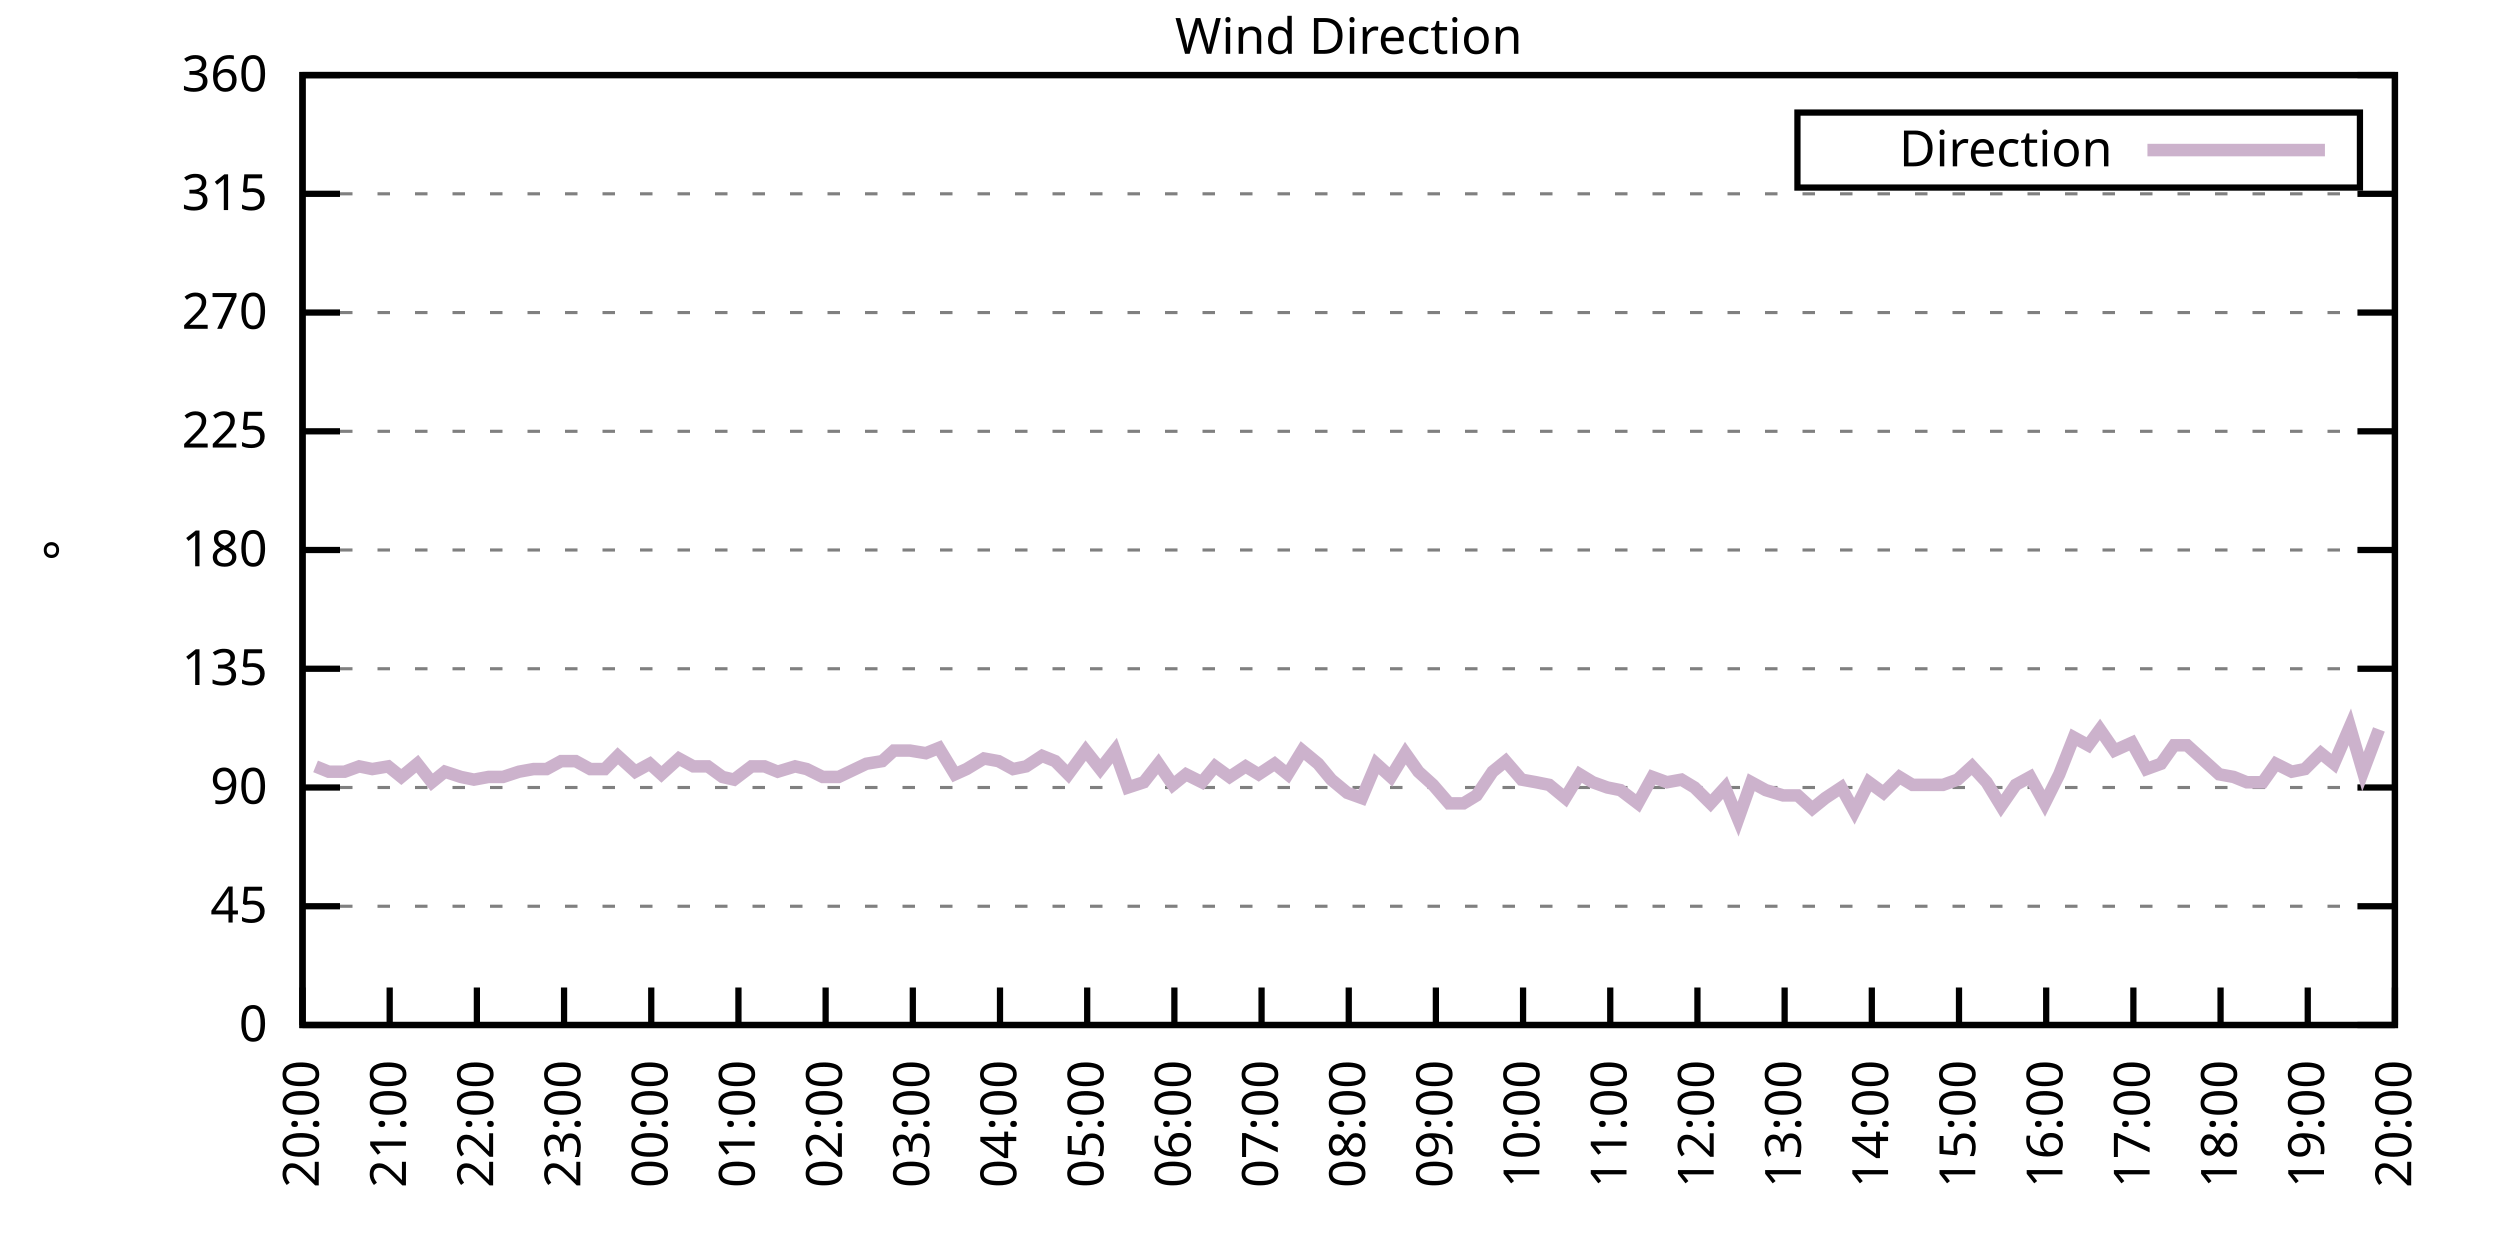
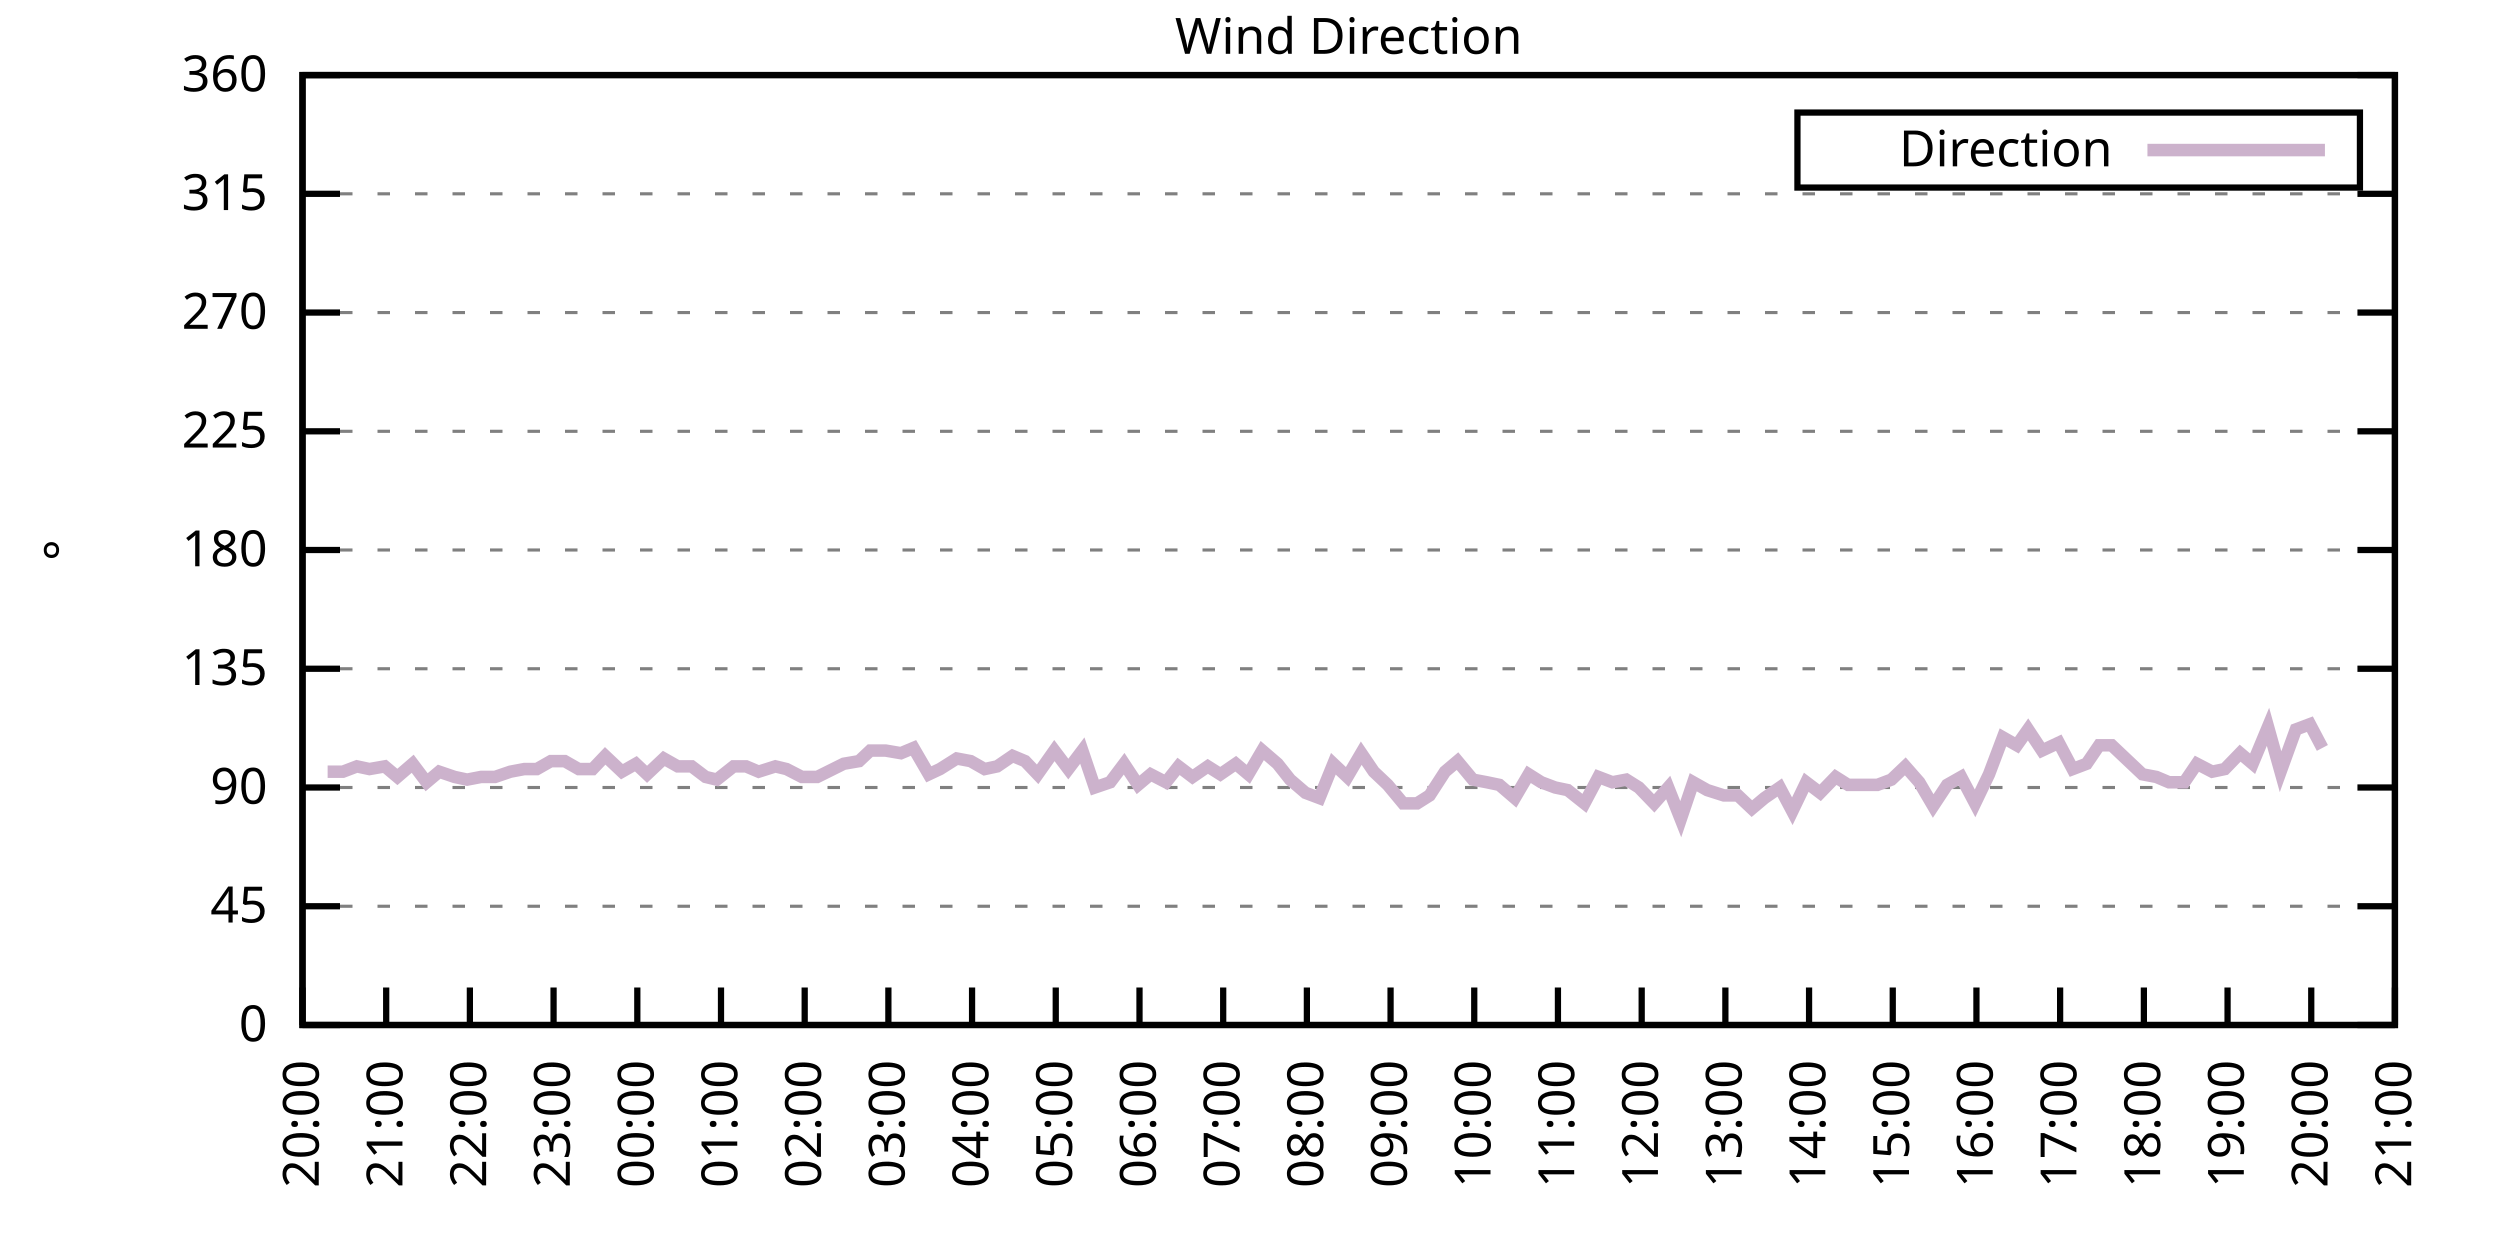
<svg xmlns="http://www.w3.org/2000/svg" xmlns:xlink="http://www.w3.org/1999/xlink" width="400" height="200" viewBox="0 0 400 200">
  <g id="gnuplot_canvas">
    <rect x="0" y="0" width="400" height="200" fill="none" />
    <defs>
      <circle id="gpDot" r="0.5" stroke-width="0.5" stroke="currentColor" />
      <path id="gpPt0" stroke-width="0.333" stroke="currentColor" d="M-1,0 h2 M0,-1 v2" />
      <path id="gpPt1" stroke-width="0.333" stroke="currentColor" d="M-1,-1 L1,1 M1,-1 L-1,1" />
      <path id="gpPt2" stroke-width="0.333" stroke="currentColor" d="M-1,0 L1,0 M0,-1 L0,1 M-1,-1 L1,1 M-1,1 L1,-1" />
      <rect id="gpPt3" stroke-width="0.333" stroke="currentColor" x="-1" y="-1" width="2" height="2" />
      <rect id="gpPt4" stroke-width="0.333" stroke="currentColor" fill="currentColor" x="-1" y="-1" width="2" height="2" />
      <circle id="gpPt5" stroke-width="0.333" stroke="currentColor" cx="0" cy="0" r="1" />
      <use xlink:href="#gpPt5" id="gpPt6" fill="currentColor" stroke="none" />
      <path id="gpPt7" stroke-width="0.333" stroke="currentColor" d="M0,-1.33 L-1.33,0.67 L1.33,0.67 z" />
      <use xlink:href="#gpPt7" id="gpPt8" fill="currentColor" stroke="none" />
      <use xlink:href="#gpPt7" id="gpPt9" stroke="currentColor" transform="rotate(180)" />
      <use xlink:href="#gpPt9" id="gpPt10" fill="currentColor" stroke="none" />
      <use xlink:href="#gpPt3" id="gpPt11" stroke="currentColor" transform="rotate(45)" />
      <use xlink:href="#gpPt11" id="gpPt12" fill="currentColor" stroke="none" />
      <path id="gpPt13" stroke-width="0.333" stroke="currentColor" d="M0,1.330 L1.265,0.411 L0.782,-1.067 L-0.782,-1.076 L-1.265,0.411 z" />
      <use xlink:href="#gpPt13" id="gpPt14" fill="currentColor" stroke="none" />
      <filter id="textbox" filterUnits="objectBoundingBox" x="0" y="0" height="1" width="1">
        <feFlood flood-color="white" flood-opacity="1" result="bgnd" />
        <feComposite in="SourceGraphic" in2="bgnd" operator="atop" />
      </filter>
      <filter id="greybox" filterUnits="objectBoundingBox" x="0" y="0" height="1" width="1">
        <feFlood flood-color="lightgrey" flood-opacity="1" result="grey" />
        <feComposite in="SourceGraphic" in2="grey" operator="atop" />
      </filter>
    </defs>
    <g fill="none" color="white" stroke="currentColor" stroke-width="1.00" stroke-linecap="butt" stroke-linejoin="miter">
</g>
    <g fill="none" color="black" stroke="currentColor" stroke-width="1.00" stroke-linecap="butt" stroke-linejoin="miter">
      <g stroke="none" shape-rendering="crispEdges">
        <polygon fill="rgb(255, 255, 255)" points="48.40,164.00 383.18,164.00 383.18,12.02 48.40,12.02 " />
      </g>
    </g>
    <g fill="none" color="black" stroke="currentColor" stroke-width="1.00" stroke-linecap="butt" stroke-linejoin="miter">
</g>
    <g fill="none" color="black" stroke="black" stroke-width="0.50" stroke-linecap="butt" stroke-linejoin="miter">
</g>
    <g fill="none" color="gray" stroke="currentColor" stroke-width="0.50" stroke-linecap="butt" stroke-linejoin="miter">
      <path stroke="gray" stroke-dasharray="2,4" class="gridline" d="M48.40,164.00 L383.19,164.00  " />
    </g>
    <g fill="none" color="gray" stroke="gray" stroke-width="1.00" stroke-linecap="butt" stroke-linejoin="miter">
</g>
    <g fill="none" color="black" stroke="currentColor" stroke-width="1.00" stroke-linecap="butt" stroke-linejoin="miter">
      <path stroke="black" d="M48.40,164.00 L54.40,164.00 M383.19,164.00 L377.19,164.00  " />
      <g transform="translate(42.80,166.60)" stroke="none" fill="black" font-family="Sans" font-size="8.00" text-anchor="end">
        <text>
          <tspan font-family="Sans"> 0</tspan>
        </text>
      </g>
    </g>
    <g fill="none" color="black" stroke="currentColor" stroke-width="1.00" stroke-linecap="butt" stroke-linejoin="miter">
</g>
    <g fill="none" color="black" stroke="black" stroke-width="0.50" stroke-linecap="butt" stroke-linejoin="miter">
</g>
    <g fill="none" color="gray" stroke="currentColor" stroke-width="0.50" stroke-linecap="butt" stroke-linejoin="miter">
      <path stroke="gray" stroke-dasharray="2,4" class="gridline" d="M48.40,145.00 L383.19,145.00  " />
    </g>
    <g fill="none" color="gray" stroke="gray" stroke-width="1.00" stroke-linecap="butt" stroke-linejoin="miter">
</g>
    <g fill="none" color="black" stroke="currentColor" stroke-width="1.00" stroke-linecap="butt" stroke-linejoin="miter">
      <path stroke="black" d="M48.40,145.00 L54.40,145.00 M383.19,145.00 L377.19,145.00  " />
      <g transform="translate(42.80,147.60)" stroke="none" fill="black" font-family="Sans" font-size="8.00" text-anchor="end">
        <text>
          <tspan font-family="Sans"> 45</tspan>
        </text>
      </g>
    </g>
    <g fill="none" color="black" stroke="currentColor" stroke-width="1.00" stroke-linecap="butt" stroke-linejoin="miter">
</g>
    <g fill="none" color="black" stroke="black" stroke-width="0.50" stroke-linecap="butt" stroke-linejoin="miter">
</g>
    <g fill="none" color="gray" stroke="currentColor" stroke-width="0.50" stroke-linecap="butt" stroke-linejoin="miter">
      <path stroke="gray" stroke-dasharray="2,4" class="gridline" d="M48.40,126.00 L383.19,126.00  " />
    </g>
    <g fill="none" color="gray" stroke="gray" stroke-width="1.00" stroke-linecap="butt" stroke-linejoin="miter">
</g>
    <g fill="none" color="black" stroke="currentColor" stroke-width="1.00" stroke-linecap="butt" stroke-linejoin="miter">
      <path stroke="black" d="M48.40,126.00 L54.40,126.00 M383.19,126.00 L377.19,126.00  " />
      <g transform="translate(42.80,128.60)" stroke="none" fill="black" font-family="Sans" font-size="8.00" text-anchor="end">
        <text>
          <tspan font-family="Sans"> 90</tspan>
        </text>
      </g>
    </g>
    <g fill="none" color="black" stroke="currentColor" stroke-width="1.00" stroke-linecap="butt" stroke-linejoin="miter">
</g>
    <g fill="none" color="black" stroke="black" stroke-width="0.50" stroke-linecap="butt" stroke-linejoin="miter">
</g>
    <g fill="none" color="gray" stroke="currentColor" stroke-width="0.50" stroke-linecap="butt" stroke-linejoin="miter">
      <path stroke="gray" stroke-dasharray="2,4" class="gridline" d="M48.40,107.00 L383.19,107.00  " />
    </g>
    <g fill="none" color="gray" stroke="gray" stroke-width="1.00" stroke-linecap="butt" stroke-linejoin="miter">
</g>
    <g fill="none" color="black" stroke="currentColor" stroke-width="1.00" stroke-linecap="butt" stroke-linejoin="miter">
      <path stroke="black" d="M48.40,107.00 L54.40,107.00 M383.19,107.00 L377.19,107.00  " />
      <g transform="translate(42.80,109.60)" stroke="none" fill="black" font-family="Sans" font-size="8.00" text-anchor="end">
        <text>
          <tspan font-family="Sans"> 135</tspan>
        </text>
      </g>
    </g>
    <g fill="none" color="black" stroke="currentColor" stroke-width="1.00" stroke-linecap="butt" stroke-linejoin="miter">
</g>
    <g fill="none" color="black" stroke="black" stroke-width="0.50" stroke-linecap="butt" stroke-linejoin="miter">
</g>
    <g fill="none" color="gray" stroke="currentColor" stroke-width="0.50" stroke-linecap="butt" stroke-linejoin="miter">
      <path stroke="gray" stroke-dasharray="2,4" class="gridline" d="M48.40,88.00 L383.19,88.00  " />
    </g>
    <g fill="none" color="gray" stroke="gray" stroke-width="1.00" stroke-linecap="butt" stroke-linejoin="miter">
</g>
    <g fill="none" color="black" stroke="currentColor" stroke-width="1.00" stroke-linecap="butt" stroke-linejoin="miter">
      <path stroke="black" d="M48.40,88.00 L54.40,88.00 M383.19,88.00 L377.19,88.00  " />
      <g transform="translate(42.80,90.60)" stroke="none" fill="black" font-family="Sans" font-size="8.00" text-anchor="end">
        <text>
          <tspan font-family="Sans"> 180</tspan>
        </text>
      </g>
    </g>
    <g fill="none" color="black" stroke="currentColor" stroke-width="1.00" stroke-linecap="butt" stroke-linejoin="miter">
</g>
    <g fill="none" color="black" stroke="black" stroke-width="0.50" stroke-linecap="butt" stroke-linejoin="miter">
</g>
    <g fill="none" color="gray" stroke="currentColor" stroke-width="0.50" stroke-linecap="butt" stroke-linejoin="miter">
      <path stroke="gray" stroke-dasharray="2,4" class="gridline" d="M48.40,69.01 L383.19,69.01  " />
    </g>
    <g fill="none" color="gray" stroke="gray" stroke-width="1.00" stroke-linecap="butt" stroke-linejoin="miter">
</g>
    <g fill="none" color="black" stroke="currentColor" stroke-width="1.00" stroke-linecap="butt" stroke-linejoin="miter">
      <path stroke="black" d="M48.40,69.01 L54.40,69.01 M383.19,69.01 L377.19,69.01  " />
      <g transform="translate(42.80,71.61)" stroke="none" fill="black" font-family="Sans" font-size="8.00" text-anchor="end">
        <text>
          <tspan font-family="Sans"> 225</tspan>
        </text>
      </g>
    </g>
    <g fill="none" color="black" stroke="currentColor" stroke-width="1.00" stroke-linecap="butt" stroke-linejoin="miter">
</g>
    <g fill="none" color="black" stroke="black" stroke-width="0.50" stroke-linecap="butt" stroke-linejoin="miter">
</g>
    <g fill="none" color="gray" stroke="currentColor" stroke-width="0.50" stroke-linecap="butt" stroke-linejoin="miter">
      <path stroke="gray" stroke-dasharray="2,4" class="gridline" d="M48.40,50.01 L383.19,50.01  " />
    </g>
    <g fill="none" color="gray" stroke="gray" stroke-width="1.00" stroke-linecap="butt" stroke-linejoin="miter">
</g>
    <g fill="none" color="black" stroke="currentColor" stroke-width="1.00" stroke-linecap="butt" stroke-linejoin="miter">
      <path stroke="black" d="M48.40,50.01 L54.40,50.01 M383.19,50.01 L377.19,50.01  " />
      <g transform="translate(42.80,52.61)" stroke="none" fill="black" font-family="Sans" font-size="8.00" text-anchor="end">
        <text>
          <tspan font-family="Sans"> 270</tspan>
        </text>
      </g>
    </g>
    <g fill="none" color="black" stroke="currentColor" stroke-width="1.00" stroke-linecap="butt" stroke-linejoin="miter">
</g>
    <g fill="none" color="black" stroke="black" stroke-width="0.50" stroke-linecap="butt" stroke-linejoin="miter">
</g>
    <g fill="none" color="gray" stroke="currentColor" stroke-width="0.50" stroke-linecap="butt" stroke-linejoin="miter">
      <path stroke="gray" stroke-dasharray="2,4" class="gridline" d="M48.40,31.01 L383.19,31.01  " />
    </g>
    <g fill="none" color="gray" stroke="gray" stroke-width="1.00" stroke-linecap="butt" stroke-linejoin="miter">
</g>
    <g fill="none" color="black" stroke="currentColor" stroke-width="1.00" stroke-linecap="butt" stroke-linejoin="miter">
      <path stroke="black" d="M48.40,31.01 L54.40,31.01 M383.19,31.01 L377.19,31.01  " />
      <g transform="translate(42.80,33.61)" stroke="none" fill="black" font-family="Sans" font-size="8.00" text-anchor="end">
        <text>
          <tspan font-family="Sans"> 315</tspan>
        </text>
      </g>
    </g>
    <g fill="none" color="black" stroke="currentColor" stroke-width="1.00" stroke-linecap="butt" stroke-linejoin="miter">
</g>
    <g fill="none" color="black" stroke="black" stroke-width="0.50" stroke-linecap="butt" stroke-linejoin="miter">
</g>
    <g fill="none" color="gray" stroke="currentColor" stroke-width="0.50" stroke-linecap="butt" stroke-linejoin="miter">
      <path stroke="gray" stroke-dasharray="2,4" class="gridline" d="M48.40,12.01 L383.19,12.01  " />
    </g>
    <g fill="none" color="gray" stroke="gray" stroke-width="1.00" stroke-linecap="butt" stroke-linejoin="miter">
</g>
    <g fill="none" color="black" stroke="currentColor" stroke-width="1.00" stroke-linecap="butt" stroke-linejoin="miter">
      <path stroke="black" d="M48.40,12.01 L54.40,12.01 M383.19,12.01 L377.19,12.01  " />
      <g transform="translate(42.80,14.61)" stroke="none" fill="black" font-family="Sans" font-size="8.00" text-anchor="end">
        <text>
          <tspan font-family="Sans"> 360</tspan>
        </text>
      </g>
    </g>
    <g fill="none" color="black" stroke="currentColor" stroke-width="1.00" stroke-linecap="butt" stroke-linejoin="miter">
      <path stroke="black" d="M48.40,164.00 L48.40,158.00  " />
      <g transform="translate(51.00,169.60) rotate(270.00)" stroke="none" fill="black" font-family="Sans" font-size="8.00" text-anchor="end">
        <text>
          <tspan font-family="Sans">20:00</tspan>
        </text>
      </g>
    </g>
    <g fill="none" color="black" stroke="currentColor" stroke-width="1.00" stroke-linecap="butt" stroke-linejoin="miter">
-       <path stroke="black" d="M62.35,164.00 L62.35,158.00  " />
-       <g transform="translate(64.95,169.60) rotate(270.00)" stroke="none" fill="black" font-family="Sans" font-size="8.00" text-anchor="end">
+       <path stroke="black" d="M61.79,164.00 L61.79,158.00  " />
+       <g transform="translate(64.39,169.60) rotate(270.00)" stroke="none" fill="black" font-family="Sans" font-size="8.00" text-anchor="end">
        <text>
          <tspan font-family="Sans">21:00</tspan>
        </text>
      </g>
    </g>
    <g fill="none" color="black" stroke="currentColor" stroke-width="1.00" stroke-linecap="butt" stroke-linejoin="miter">
-       <path stroke="black" d="M76.30,164.00 L76.30,158.00  " />
-       <g transform="translate(78.90,169.60) rotate(270.00)" stroke="none" fill="black" font-family="Sans" font-size="8.00" text-anchor="end">
+       <path stroke="black" d="M75.18,164.00 L75.18,158.00  " />
+       <g transform="translate(77.78,169.60) rotate(270.00)" stroke="none" fill="black" font-family="Sans" font-size="8.00" text-anchor="end">
        <text>
          <tspan font-family="Sans">22:00</tspan>
        </text>
      </g>
    </g>
    <g fill="none" color="black" stroke="currentColor" stroke-width="1.00" stroke-linecap="butt" stroke-linejoin="miter">
-       <path stroke="black" d="M90.25,164.00 L90.25,158.00  " />
-       <g transform="translate(92.85,169.60) rotate(270.00)" stroke="none" fill="black" font-family="Sans" font-size="8.00" text-anchor="end">
+       <path stroke="black" d="M88.57,164.00 L88.57,158.00  " />
+       <g transform="translate(91.17,169.60) rotate(270.00)" stroke="none" fill="black" font-family="Sans" font-size="8.00" text-anchor="end">
        <text>
          <tspan font-family="Sans">23:00</tspan>
        </text>
      </g>
    </g>
    <g fill="none" color="black" stroke="currentColor" stroke-width="1.00" stroke-linecap="butt" stroke-linejoin="miter">
-       <path stroke="black" d="M104.20,164.00 L104.20,158.00  " />
-       <g transform="translate(106.80,169.60) rotate(270.00)" stroke="none" fill="black" font-family="Sans" font-size="8.00" text-anchor="end">
+       <path stroke="black" d="M101.97,164.00 L101.97,158.00  " />
+       <g transform="translate(104.57,169.60) rotate(270.00)" stroke="none" fill="black" font-family="Sans" font-size="8.00" text-anchor="end">
        <text>
          <tspan font-family="Sans">00:00</tspan>
        </text>
      </g>
    </g>
    <g fill="none" color="black" stroke="currentColor" stroke-width="1.00" stroke-linecap="butt" stroke-linejoin="miter">
-       <path stroke="black" d="M118.15,164.00 L118.15,158.00  " />
-       <g transform="translate(120.75,169.60) rotate(270.00)" stroke="none" fill="black" font-family="Sans" font-size="8.00" text-anchor="end">
+       <path stroke="black" d="M115.36,164.00 L115.36,158.00  " />
+       <g transform="translate(117.96,169.60) rotate(270.00)" stroke="none" fill="black" font-family="Sans" font-size="8.00" text-anchor="end">
        <text>
          <tspan font-family="Sans">01:00</tspan>
        </text>
      </g>
    </g>
    <g fill="none" color="black" stroke="currentColor" stroke-width="1.00" stroke-linecap="butt" stroke-linejoin="miter">
-       <path stroke="black" d="M132.10,164.00 L132.10,158.00  " />
-       <g transform="translate(134.70,169.60) rotate(270.00)" stroke="none" fill="black" font-family="Sans" font-size="8.00" text-anchor="end">
+       <path stroke="black" d="M128.75,164.00 L128.75,158.00  " />
+       <g transform="translate(131.35,169.60) rotate(270.00)" stroke="none" fill="black" font-family="Sans" font-size="8.00" text-anchor="end">
        <text>
          <tspan font-family="Sans">02:00</tspan>
        </text>
      </g>
    </g>
    <g fill="none" color="black" stroke="currentColor" stroke-width="1.00" stroke-linecap="butt" stroke-linejoin="miter">
-       <path stroke="black" d="M146.05,164.00 L146.05,158.00  " />
-       <g transform="translate(148.65,169.60) rotate(270.00)" stroke="none" fill="black" font-family="Sans" font-size="8.00" text-anchor="end">
+       <path stroke="black" d="M142.14,164.00 L142.14,158.00  " />
+       <g transform="translate(144.74,169.60) rotate(270.00)" stroke="none" fill="black" font-family="Sans" font-size="8.00" text-anchor="end">
        <text>
          <tspan font-family="Sans">03:00</tspan>
        </text>
      </g>
    </g>
    <g fill="none" color="black" stroke="currentColor" stroke-width="1.00" stroke-linecap="butt" stroke-linejoin="miter">
-       <path stroke="black" d="M160.00,164.00 L160.00,158.00  " />
-       <g transform="translate(162.60,169.60) rotate(270.00)" stroke="none" fill="black" font-family="Sans" font-size="8.00" text-anchor="end">
+       <path stroke="black" d="M155.53,164.00 L155.53,158.00  " />
+       <g transform="translate(158.13,169.60) rotate(270.00)" stroke="none" fill="black" font-family="Sans" font-size="8.00" text-anchor="end">
        <text>
          <tspan font-family="Sans">04:00</tspan>
        </text>
      </g>
    </g>
    <g fill="none" color="black" stroke="currentColor" stroke-width="1.00" stroke-linecap="butt" stroke-linejoin="miter">
-       <path stroke="black" d="M173.95,164.00 L173.95,158.00  " />
-       <g transform="translate(176.55,169.60) rotate(270.00)" stroke="none" fill="black" font-family="Sans" font-size="8.00" text-anchor="end">
+       <path stroke="black" d="M168.92,164.00 L168.92,158.00  " />
+       <g transform="translate(171.52,169.60) rotate(270.00)" stroke="none" fill="black" font-family="Sans" font-size="8.00" text-anchor="end">
        <text>
          <tspan font-family="Sans">05:00</tspan>
        </text>
      </g>
    </g>
    <g fill="none" color="black" stroke="currentColor" stroke-width="1.00" stroke-linecap="butt" stroke-linejoin="miter">
-       <path stroke="black" d="M187.90,164.00 L187.90,158.00  " />
-       <g transform="translate(190.50,169.60) rotate(270.00)" stroke="none" fill="black" font-family="Sans" font-size="8.00" text-anchor="end">
+       <path stroke="black" d="M182.32,164.00 L182.32,158.00  " />
+       <g transform="translate(184.92,169.60) rotate(270.00)" stroke="none" fill="black" font-family="Sans" font-size="8.00" text-anchor="end">
        <text>
          <tspan font-family="Sans">06:00</tspan>
        </text>
      </g>
    </g>
    <g fill="none" color="black" stroke="currentColor" stroke-width="1.00" stroke-linecap="butt" stroke-linejoin="miter">
-       <path stroke="black" d="M201.85,164.00 L201.85,158.00  " />
-       <g transform="translate(204.45,169.60) rotate(270.00)" stroke="none" fill="black" font-family="Sans" font-size="8.00" text-anchor="end">
+       <path stroke="black" d="M195.71,164.00 L195.71,158.00  " />
+       <g transform="translate(198.31,169.60) rotate(270.00)" stroke="none" fill="black" font-family="Sans" font-size="8.00" text-anchor="end">
        <text>
          <tspan font-family="Sans">07:00</tspan>
        </text>
      </g>
    </g>
    <g fill="none" color="black" stroke="currentColor" stroke-width="1.00" stroke-linecap="butt" stroke-linejoin="miter">
-       <path stroke="black" d="M215.80,164.00 L215.80,158.00  " />
-       <g transform="translate(218.40,169.60) rotate(270.00)" stroke="none" fill="black" font-family="Sans" font-size="8.00" text-anchor="end">
+       <path stroke="black" d="M209.10,164.00 L209.10,158.00  " />
+       <g transform="translate(211.70,169.60) rotate(270.00)" stroke="none" fill="black" font-family="Sans" font-size="8.00" text-anchor="end">
        <text>
          <tspan font-family="Sans">08:00</tspan>
        </text>
      </g>
    </g>
    <g fill="none" color="black" stroke="currentColor" stroke-width="1.00" stroke-linecap="butt" stroke-linejoin="miter">
-       <path stroke="black" d="M229.74,164.00 L229.74,158.00  " />
-       <g transform="translate(232.34,169.60) rotate(270.00)" stroke="none" fill="black" font-family="Sans" font-size="8.00" text-anchor="end">
+       <path stroke="black" d="M222.49,164.00 L222.49,158.00  " />
+       <g transform="translate(225.09,169.60) rotate(270.00)" stroke="none" fill="black" font-family="Sans" font-size="8.00" text-anchor="end">
        <text>
          <tspan font-family="Sans">09:00</tspan>
        </text>
      </g>
    </g>
    <g fill="none" color="black" stroke="currentColor" stroke-width="1.00" stroke-linecap="butt" stroke-linejoin="miter">
-       <path stroke="black" d="M243.69,164.00 L243.69,158.00  " />
-       <g transform="translate(246.29,169.60) rotate(270.00)" stroke="none" fill="black" font-family="Sans" font-size="8.00" text-anchor="end">
+       <path stroke="black" d="M235.88,164.00 L235.88,158.00  " />
+       <g transform="translate(238.48,169.60) rotate(270.00)" stroke="none" fill="black" font-family="Sans" font-size="8.00" text-anchor="end">
        <text>
          <tspan font-family="Sans">10:00</tspan>
        </text>
      </g>
    </g>
    <g fill="none" color="black" stroke="currentColor" stroke-width="1.00" stroke-linecap="butt" stroke-linejoin="miter">
-       <path stroke="black" d="M257.64,164.00 L257.64,158.00  " />
-       <g transform="translate(260.24,169.60) rotate(270.00)" stroke="none" fill="black" font-family="Sans" font-size="8.00" text-anchor="end">
+       <path stroke="black" d="M249.27,164.00 L249.27,158.00  " />
+       <g transform="translate(251.87,169.60) rotate(270.00)" stroke="none" fill="black" font-family="Sans" font-size="8.00" text-anchor="end">
        <text>
          <tspan font-family="Sans">11:00</tspan>
        </text>
      </g>
    </g>
    <g fill="none" color="black" stroke="currentColor" stroke-width="1.00" stroke-linecap="butt" stroke-linejoin="miter">
-       <path stroke="black" d="M271.59,164.00 L271.59,158.00  " />
-       <g transform="translate(274.19,169.60) rotate(270.00)" stroke="none" fill="black" font-family="Sans" font-size="8.00" text-anchor="end">
+       <path stroke="black" d="M262.67,164.00 L262.67,158.00  " />
+       <g transform="translate(265.27,169.60) rotate(270.00)" stroke="none" fill="black" font-family="Sans" font-size="8.00" text-anchor="end">
        <text>
          <tspan font-family="Sans">12:00</tspan>
        </text>
      </g>
    </g>
    <g fill="none" color="black" stroke="currentColor" stroke-width="1.00" stroke-linecap="butt" stroke-linejoin="miter">
-       <path stroke="black" d="M285.54,164.00 L285.54,158.00  " />
-       <g transform="translate(288.14,169.60) rotate(270.00)" stroke="none" fill="black" font-family="Sans" font-size="8.00" text-anchor="end">
+       <path stroke="black" d="M276.06,164.00 L276.06,158.00  " />
+       <g transform="translate(278.66,169.60) rotate(270.00)" stroke="none" fill="black" font-family="Sans" font-size="8.00" text-anchor="end">
        <text>
          <tspan font-family="Sans">13:00</tspan>
        </text>
      </g>
    </g>
    <g fill="none" color="black" stroke="currentColor" stroke-width="1.00" stroke-linecap="butt" stroke-linejoin="miter">
-       <path stroke="black" d="M299.49,164.00 L299.49,158.00  " />
-       <g transform="translate(302.09,169.60) rotate(270.00)" stroke="none" fill="black" font-family="Sans" font-size="8.00" text-anchor="end">
+       <path stroke="black" d="M289.45,164.00 L289.45,158.00  " />
+       <g transform="translate(292.05,169.60) rotate(270.00)" stroke="none" fill="black" font-family="Sans" font-size="8.00" text-anchor="end">
        <text>
          <tspan font-family="Sans">14:00</tspan>
        </text>
      </g>
    </g>
    <g fill="none" color="black" stroke="currentColor" stroke-width="1.00" stroke-linecap="butt" stroke-linejoin="miter">
-       <path stroke="black" d="M313.44,164.00 L313.44,158.00  " />
-       <g transform="translate(316.04,169.60) rotate(270.00)" stroke="none" fill="black" font-family="Sans" font-size="8.00" text-anchor="end">
+       <path stroke="black" d="M302.84,164.00 L302.84,158.00  " />
+       <g transform="translate(305.44,169.60) rotate(270.00)" stroke="none" fill="black" font-family="Sans" font-size="8.00" text-anchor="end">
        <text>
          <tspan font-family="Sans">15:00</tspan>
        </text>
      </g>
    </g>
    <g fill="none" color="black" stroke="currentColor" stroke-width="1.00" stroke-linecap="butt" stroke-linejoin="miter">
-       <path stroke="black" d="M327.39,164.00 L327.39,158.00  " />
-       <g transform="translate(329.99,169.60) rotate(270.00)" stroke="none" fill="black" font-family="Sans" font-size="8.00" text-anchor="end">
+       <path stroke="black" d="M316.23,164.00 L316.23,158.00  " />
+       <g transform="translate(318.83,169.60) rotate(270.00)" stroke="none" fill="black" font-family="Sans" font-size="8.00" text-anchor="end">
        <text>
          <tspan font-family="Sans">16:00</tspan>
        </text>
      </g>
    </g>
    <g fill="none" color="black" stroke="currentColor" stroke-width="1.00" stroke-linecap="butt" stroke-linejoin="miter">
-       <path stroke="black" d="M341.34,164.00 L341.34,158.00  " />
-       <g transform="translate(343.94,169.60) rotate(270.00)" stroke="none" fill="black" font-family="Sans" font-size="8.00" text-anchor="end">
+       <path stroke="black" d="M329.62,164.00 L329.62,158.00  " />
+       <g transform="translate(332.22,169.60) rotate(270.00)" stroke="none" fill="black" font-family="Sans" font-size="8.00" text-anchor="end">
        <text>
          <tspan font-family="Sans">17:00</tspan>
        </text>
      </g>
    </g>
    <g fill="none" color="black" stroke="currentColor" stroke-width="1.00" stroke-linecap="butt" stroke-linejoin="miter">
-       <path stroke="black" d="M355.29,164.00 L355.29,158.00  " />
-       <g transform="translate(357.89,169.60) rotate(270.00)" stroke="none" fill="black" font-family="Sans" font-size="8.00" text-anchor="end">
+       <path stroke="black" d="M343.02,164.00 L343.02,158.00  " />
+       <g transform="translate(345.62,169.60) rotate(270.00)" stroke="none" fill="black" font-family="Sans" font-size="8.00" text-anchor="end">
        <text>
          <tspan font-family="Sans">18:00</tspan>
        </text>
      </g>
    </g>
    <g fill="none" color="black" stroke="currentColor" stroke-width="1.00" stroke-linecap="butt" stroke-linejoin="miter">
-       <path stroke="black" d="M369.24,164.00 L369.24,158.00  " />
-       <g transform="translate(371.84,169.60) rotate(270.00)" stroke="none" fill="black" font-family="Sans" font-size="8.00" text-anchor="end">
+       <path stroke="black" d="M356.41,164.00 L356.41,158.00  " />
+       <g transform="translate(359.01,169.60) rotate(270.00)" stroke="none" fill="black" font-family="Sans" font-size="8.00" text-anchor="end">
        <text>
          <tspan font-family="Sans">19:00</tspan>
+         </text>
+       </g>
+     </g>
+     <g fill="none" color="black" stroke="currentColor" stroke-width="1.00" stroke-linecap="butt" stroke-linejoin="miter">
+       <path stroke="black" d="M369.80,164.00 L369.80,158.00  " />
+       <g transform="translate(372.40,169.60) rotate(270.00)" stroke="none" fill="black" font-family="Sans" font-size="8.00" text-anchor="end">
+         <text>
+           <tspan font-family="Sans">20:00</tspan>
        </text>
      </g>
    </g>
    <g fill="none" color="black" stroke="currentColor" stroke-width="1.00" stroke-linecap="butt" stroke-linejoin="miter">
      <path stroke="black" d="M383.19,164.00 L383.19,158.00  " />
      <g transform="translate(385.79,169.60) rotate(270.00)" stroke="none" fill="black" font-family="Sans" font-size="8.00" text-anchor="end">
        <text>
-           <tspan font-family="Sans">20:00</tspan>
+           <tspan font-family="Sans">21:00</tspan>
        </text>
      </g>
    </g>
    <g fill="none" color="black" stroke="currentColor" stroke-width="1.00" stroke-linecap="butt" stroke-linejoin="miter">
</g>
    <g fill="none" color="black" stroke="currentColor" stroke-width="1.00" stroke-linecap="butt" stroke-linejoin="miter">
      <path stroke="black" d="M48.40,12.01 L48.40,164.00 L383.19,164.00 L383.19,12.01 L48.40,12.01 Z  " />
    </g>
    <g fill="none" color="black" stroke="currentColor" stroke-width="1.00" stroke-linecap="butt" stroke-linejoin="miter">
</g>
    <g fill="none" color="black" stroke="currentColor" stroke-width="1.00" stroke-linecap="butt" stroke-linejoin="miter">
      <path stroke="black" d="M287.59,30.01 L287.59,18.01 L377.59,18.01 L377.59,30.01 L287.59,30.01 Z  " />
    </g>
    <g id="Wind_direction_plot_1">
      <g fill="none" color="white" stroke="black" stroke-width="2.00" stroke-linecap="butt" stroke-linejoin="miter">
</g>
      <g fill="none" color="black" stroke="currentColor" stroke-width="2.00" stroke-linecap="butt" stroke-linejoin="miter">
        <g transform="translate(337.99,26.61)" stroke="none" fill="black" font-family="Sans" font-size="8.00" text-anchor="end">
          <text>
            <tspan font-family="Sans">Direction</tspan>
          </text>
        </g>
      </g>
      <g fill="none" color="black" stroke="currentColor" stroke-width="2.00" stroke-linecap="butt" stroke-linejoin="miter">
-         <path stroke="rgb(204, 178, 204)" d="M343.59,24.01 L371.99,24.01 M50.49,122.62 L52.58,123.47 L55.14,123.47 L57.47,122.62 L59.56,123.05 L62.12,122.62   L64.21,124.31 L66.77,122.20 L69.09,125.16 L71.18,123.47 L73.74,124.31 L75.83,124.74 L78.16,124.31 L80.48,124.31   L83.04,123.47 L85.37,123.05 L87.46,123.05 L89.78,121.78 L92.11,121.78 L94.43,123.05 L96.76,123.05 L98.85,120.94   L101.64,123.47 L103.97,122.20 L105.83,123.89 L108.62,121.36 L110.94,122.62 L113.27,122.62 L115.59,124.31 L117.45,124.74   L120.24,122.62 L122.33,122.62 L124.43,123.47 L127.22,122.62 L129.08,123.05 L131.63,124.31 L134.19,124.31 L138.61,122.20   L141.16,121.78 L143.02,120.09 L145.58,120.09 L148.14,120.51 L150.23,119.67 L152.79,123.89 L154.65,123.05 L157.44,121.36   L159.76,121.78 L162.09,123.05 L164.18,122.62 L166.74,120.94 L168.83,121.78 L170.92,123.89 L173.71,120.09 L176.04,123.05   L178.36,120.09 L180.46,126.00 L183.01,125.16 L185.34,122.20 L187.66,125.58 L189.76,123.89 L192.31,125.16 L194.41,122.62   L196.73,124.31 L199.29,122.62 L201.38,123.89 L203.94,122.20 L206.03,123.89 L208.36,120.09 L210.91,122.20 L213.01,124.74   L215.56,126.85 L217.89,127.69 L220.21,122.20 L222.54,124.31 L224.86,120.51 L226.95,123.47 L229.28,125.58 L231.84,128.54   L234.16,128.54 L236.25,127.27 L238.81,123.47 L240.90,121.78 L243.46,124.74 L245.79,125.16 L247.88,125.58 L250.44,127.69   L252.76,123.89 L254.85,125.16 L257.18,126.00 L259.27,126.42 L262.06,128.54 L264.39,124.31 L266.71,125.16 L269.04,124.74   L271.13,126.00 L273.69,128.54 L276.01,126.00 L278.10,131.07 L280.20,125.16 L282.52,126.42 L285.31,127.27 L287.64,127.27   L289.96,129.38 L292.05,127.69 L294.61,126.00 L296.70,129.80 L299.03,125.16 L301.35,126.85 L303.91,124.31 L306.00,125.58   L308.33,125.58 L310.88,125.58 L313.21,124.74 L315.53,122.62 L317.86,125.16 L320.18,128.96 L322.51,125.58 L324.83,124.31   L327.16,128.54 L329.48,123.89 L331.81,117.98 L334.13,119.25 L335.99,116.71 L338.32,120.09 L341.11,118.83 L343.43,123.05   L345.76,122.20 L347.85,119.25 L349.94,119.25 L352.27,121.36 L355.06,123.89 L357.38,124.31 L359.48,125.16 L362.03,125.16   L364.13,122.20 L366.68,123.47 L368.78,123.05 L371.33,120.51 L373.43,122.20 L375.98,116.29 L378.08,123.47 L380.63,116.71    " />
+         <path stroke="rgb(204, 178, 204)" d="M343.59,24.01 L371.99,24.01 M52.42,123.47 L54.87,123.47 L57.10,122.62 L59.11,123.05 L61.57,122.62 L63.58,124.31   L66.03,122.20 L68.26,125.16 L70.27,123.47 L72.73,124.31 L74.74,124.74 L76.97,124.31 L79.20,124.31 L81.66,123.47   L83.89,123.05 L85.90,123.05 L88.13,121.78 L90.36,121.78 L92.59,123.05 L94.82,123.05 L96.83,120.94 L99.51,123.47   L101.74,122.20 L103.53,123.89 L106.21,121.36 L108.44,122.62 L110.67,122.62 L112.90,124.31 L114.69,124.74 L117.37,122.62   L119.38,122.62 L121.38,123.47 L124.06,122.62 L125.85,123.05 L128.30,124.31 L130.76,124.31 L135.00,122.20 L137.45,121.78   L139.24,120.09 L141.69,120.09 L144.15,120.51 L146.16,119.67 L148.61,123.89 L150.40,123.05 L153.08,121.36 L155.31,121.78   L157.54,123.05 L159.55,122.62 L162.01,120.94 L164.01,121.78 L166.02,123.89 L168.70,120.09 L170.93,123.05 L173.17,120.09   L175.17,126.00 L177.63,125.16 L179.86,122.20 L182.09,125.58 L184.10,123.89 L186.56,125.16 L188.57,122.62 L190.80,124.31   L193.25,122.62 L195.26,123.89 L197.72,122.20 L199.73,123.89 L201.96,120.09 L204.41,122.20 L206.42,124.74 L208.88,126.85   L211.11,127.69 L213.34,122.20 L215.57,124.31 L217.80,120.51 L219.81,123.47 L222.04,125.58 L224.50,128.54 L226.73,128.54   L228.74,127.27 L231.20,123.47 L233.20,121.78 L235.66,124.74 L237.89,125.16 L239.90,125.58 L242.36,127.69 L244.59,123.89   L246.60,125.16 L248.83,126.00 L250.84,126.42 L253.51,128.54 L255.75,124.31 L257.98,125.16 L260.21,124.74 L262.22,126.00   L264.67,128.54 L266.91,126.00 L268.92,131.07 L270.92,125.16 L273.16,126.42 L275.83,127.27 L278.07,127.27 L280.30,129.38   L282.31,127.69 L284.76,126.00 L286.77,129.80 L289.00,125.16 L291.23,126.85 L293.69,124.31 L295.70,125.58 L297.93,125.58   L300.39,125.58 L302.62,124.74 L304.85,122.62 L307.08,125.16 L309.31,128.96 L311.54,125.58 L313.78,124.31 L316.01,128.54   L318.24,123.89 L320.47,117.98 L322.70,119.25 L324.49,116.71 L326.72,120.09 L329.40,118.83 L331.63,123.05 L333.86,122.20   L335.87,119.25 L337.88,119.25 L340.11,121.36 L342.79,123.89 L345.02,124.31 L347.03,125.16 L349.49,125.16 L351.50,122.20   L353.95,123.47 L355.96,123.05 L358.42,120.51 L360.42,122.20 L362.88,116.29 L364.89,123.47 L367.34,116.71 L369.58,115.87   L371.58,119.67  " />
      </g>
    </g>
    <g fill="none" color="black" stroke="currentColor" stroke-width="2.00" stroke-linecap="butt" stroke-linejoin="miter">
</g>
    <g fill="none" color="black" stroke="black" stroke-width="1.00" stroke-linecap="butt" stroke-linejoin="miter">
</g>
    <g fill="none" color="black" stroke="currentColor" stroke-width="1.00" stroke-linecap="butt" stroke-linejoin="miter">
      <path stroke="black" d="M48.40,12.01 L48.40,164.00 L383.19,164.00 L383.19,12.01 L48.40,12.01 Z  " />
      <g transform="translate(12.80,88.01) rotate(270.00)" stroke="none" fill="black" font-family="Sans" font-size="8.00" text-anchor="middle">
        <text>
          <tspan font-family="Sans">°</tspan>
        </text>
      </g>
    </g>
    <g fill="none" color="black" stroke="currentColor" stroke-width="1.00" stroke-linecap="butt" stroke-linejoin="miter">
</g>
    <g fill="none" color="black" stroke="currentColor" stroke-width="1.00" stroke-linecap="butt" stroke-linejoin="miter">
      <g transform="translate(215.79,8.61)" stroke="none" fill="black" font-family="Sans" font-size="8.00" text-anchor="middle">
        <text>
          <tspan font-family="Sans">Wind Direction</tspan>
        </text>
      </g>
    </g>
    <g fill="none" color="black" stroke="currentColor" stroke-width="1.00" stroke-linecap="butt" stroke-linejoin="miter">
</g>
  </g>
</svg>
